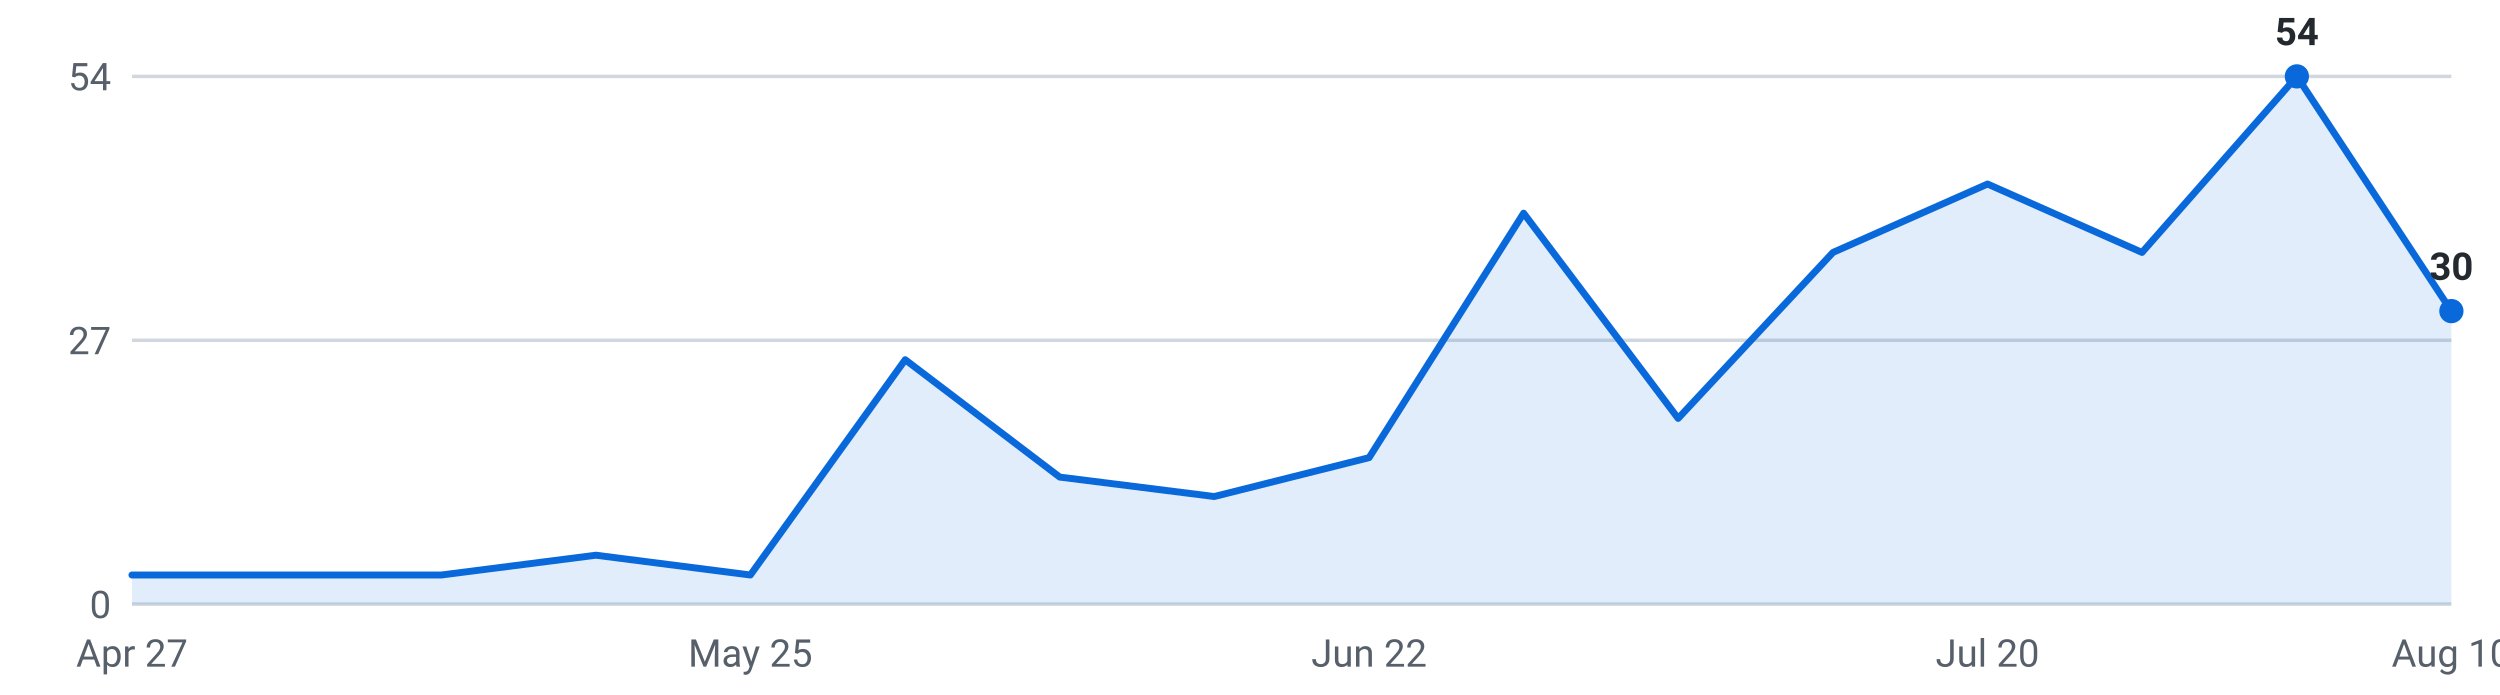
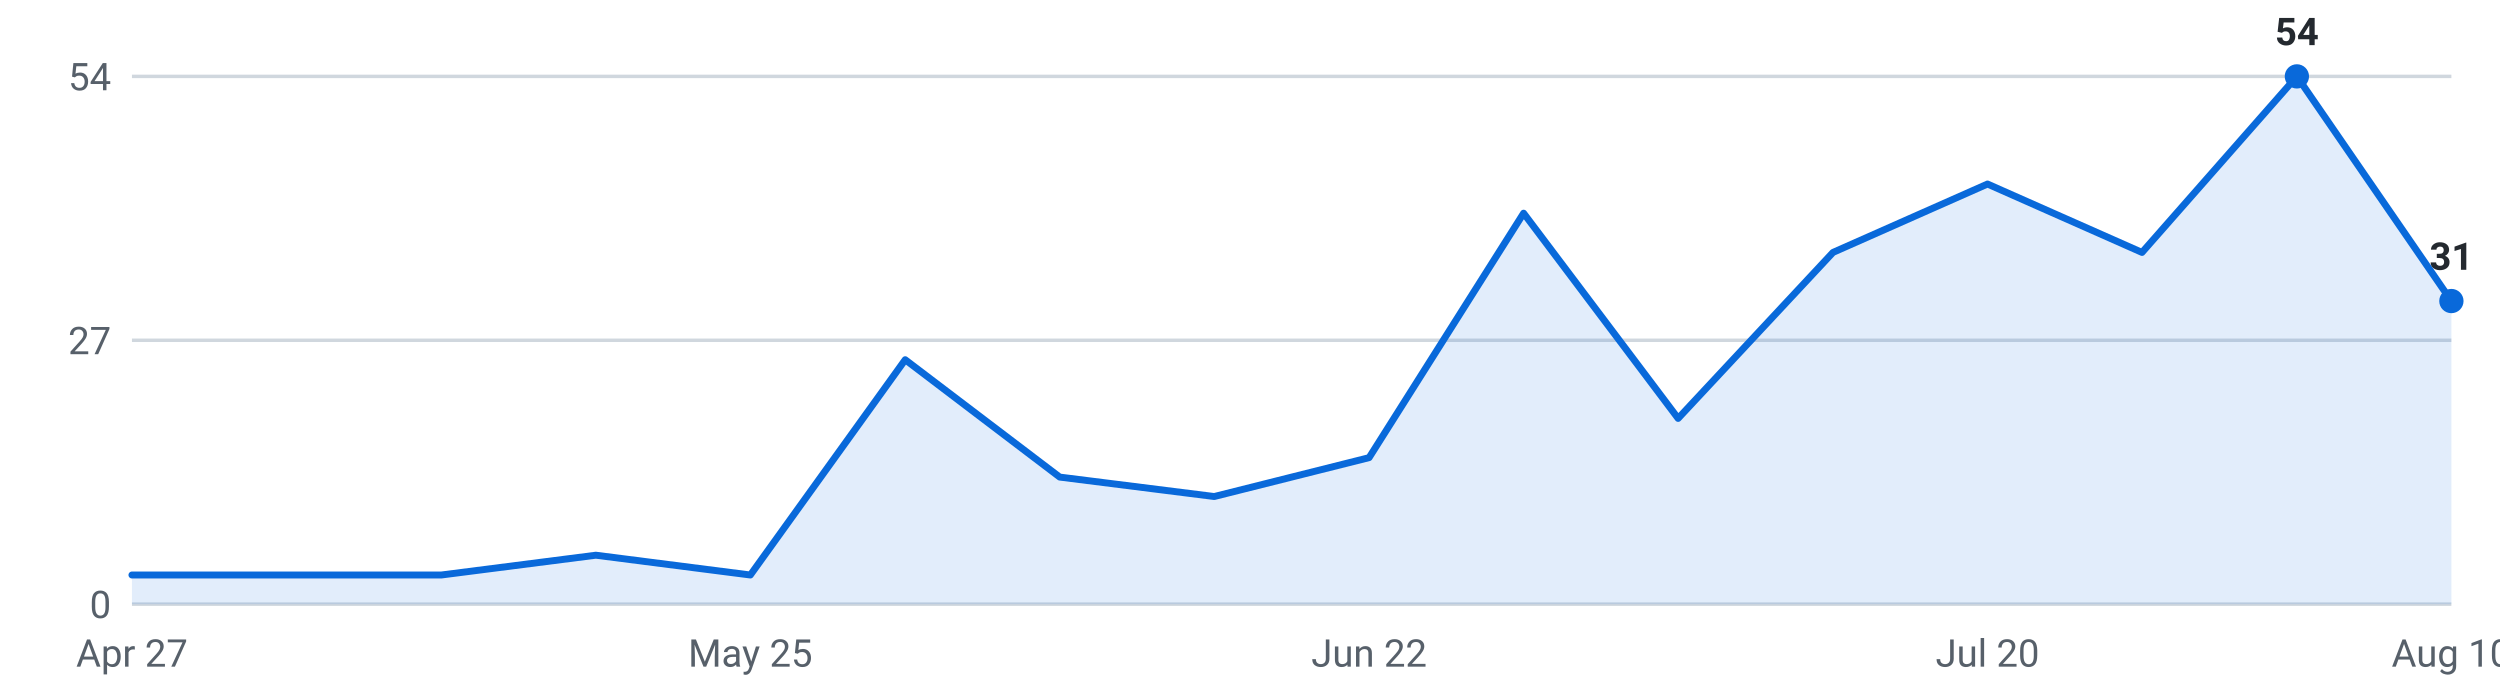
<svg xmlns="http://www.w3.org/2000/svg" viewBox="0 0 720 200" width="720" height="200" role="img" aria-label="Internships posted per week, last 16 weeks">
  <g font-family="-apple-system,Segoe UI,Roboto,sans-serif" font-size="11">
    <line x1="38" y1="174.0" x2="706" y2="174.0" stroke="#d0d7de" stroke-width="1" />
    <text x="32" y="178.0" text-anchor="end" fill="#57606a">0</text>
    <line x1="38" y1="98.0" x2="706" y2="98.0" stroke="#d0d7de" stroke-width="1" />
    <text x="32" y="102.0" text-anchor="end" fill="#57606a">27</text>
    <line x1="38" y1="22.0" x2="706" y2="22.0" stroke="#d0d7de" stroke-width="1" />
    <text x="32" y="26.0" text-anchor="end" fill="#57606a">54</text>
-     <path d="M38.0,174 L38.0,165.6 L82.5,165.6 L127.1,165.6 L171.6,159.9 L216.1,165.6 L260.7,103.6 L305.2,137.4 L349.7,143.0 L394.3,131.8 L438.8,61.4 L483.3,120.5 L527.9,72.7 L572.4,53.0 L616.9,72.7 L661.5,22.0 L706.0,89.6 L706.0,174 Z" fill="#0969da" fill-opacity="0.12" />
-     <polyline points="38.0,165.6 82.5,165.6 127.1,165.6 171.6,159.9 216.1,165.6 260.7,103.6 305.2,137.4 349.7,143.0 394.3,131.8 438.8,61.4 483.3,120.5 527.9,72.7 572.4,53.0 616.9,72.7 661.5,22.0 706.0,89.6" fill="none" stroke="#0969da" stroke-width="2" stroke-linejoin="round" stroke-linecap="round" />
+     <path d="M38.0,174 L38.0,165.6 L82.5,165.6 L127.1,165.6 L171.6,159.9 L216.1,165.6 L260.7,103.6 L305.2,137.4 L349.7,143.0 L394.3,131.8 L438.8,61.4 L483.3,120.5 L527.9,72.7 L572.4,53.0 L616.9,72.7 L661.5,22.0 L706.0,86.7 L706.0,174 Z" fill="#0969da" fill-opacity="0.12" />
+     <polyline points="38.0,165.6 82.5,165.6 127.1,165.6 171.6,159.9 216.1,165.6 260.7,103.6 305.2,137.4 349.7,143.0 394.3,131.8 438.8,61.4 483.3,120.5 527.9,72.7 572.4,53.0 616.9,72.7 661.5,22.0 706.0,86.7" fill="none" stroke="#0969da" stroke-width="2" stroke-linejoin="round" stroke-linecap="round" />
    <circle cx="661.5" cy="22.0" r="3.5" fill="#0969da" />
    <text x="661.5" y="13.0" text-anchor="middle" fill="#24292f" font-weight="600">54</text>
-     <circle cx="706.0" cy="89.6" r="3.5" fill="#0969da" />
-     <text x="706.0" y="80.6" text-anchor="middle" fill="#24292f" font-weight="600">30</text>
+     <circle cx="706.0" cy="86.7" r="3.5" fill="#0969da" />
+     <text x="706.0" y="77.7" text-anchor="middle" fill="#24292f" font-weight="600">31</text>
    <text x="38.0" y="192" text-anchor="middle" fill="#57606a">Apr 27</text>
    <text x="216.1" y="192" text-anchor="middle" fill="#57606a">May 25</text>
    <text x="394.3" y="192" text-anchor="middle" fill="#57606a">Jun 22</text>
    <text x="572.4" y="192" text-anchor="middle" fill="#57606a">Jul 20</text>
    <text x="706.0" y="192" text-anchor="middle" fill="#57606a">Aug 10</text>
  </g>
</svg>
